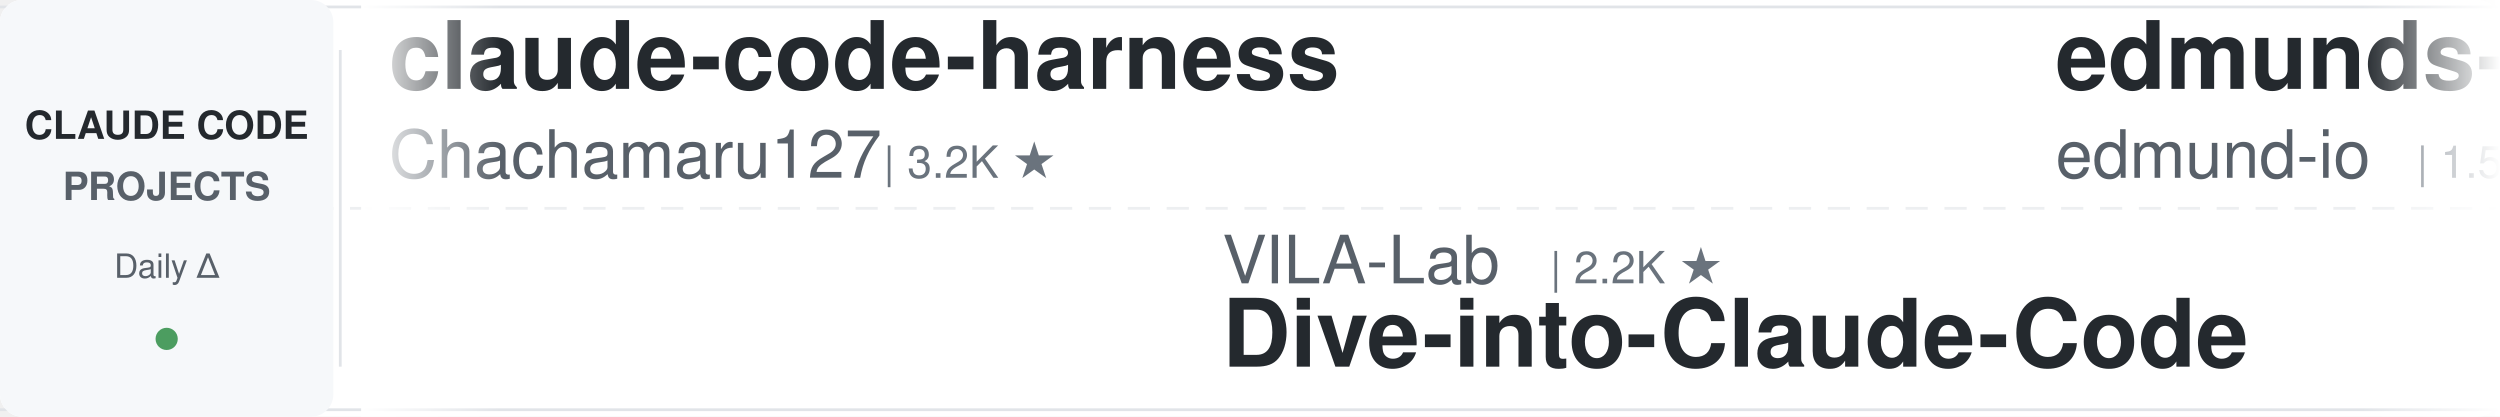
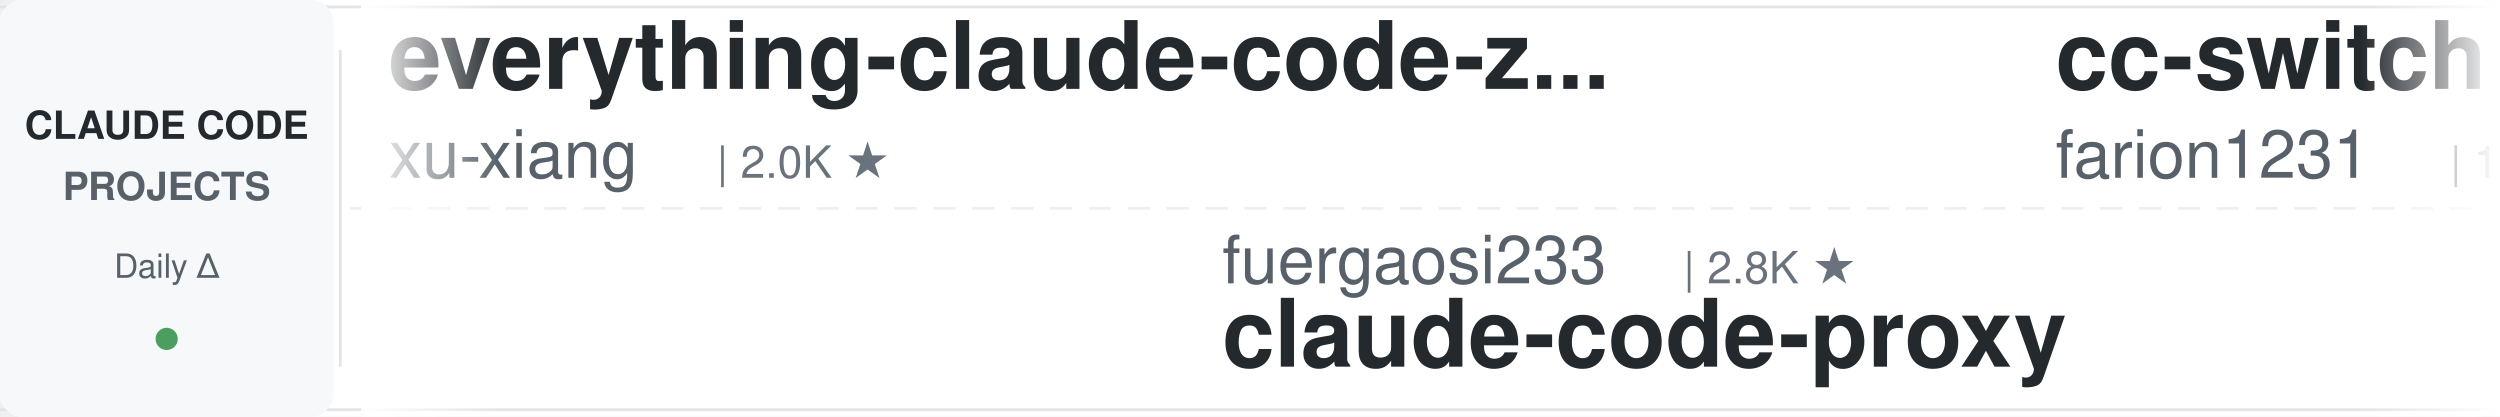
<svg xmlns="http://www.w3.org/2000/svg" width="900" height="150">
  <defs>
    <linearGradient id="leftFade" x1="0%" y1="0%" x2="100%" y2="0%">
      <stop offset="0%" style="stop-color:#ffffff;stop-opacity:1" />
      <stop offset="100%" style="stop-color:#ffffff;stop-opacity:0" />
    </linearGradient>
    <linearGradient id="rightFade" x1="0%" y1="0%" x2="100%" y2="0%">
      <stop offset="0%" style="stop-color:#ffffff;stop-opacity:0" />
      <stop offset="100%" style="stop-color:#ffffff;stop-opacity:1" />
    </linearGradient>
  </defs>
  <rect width="900" height="150" fill="#ffffff" rx="8" />
  <rect x="0" y="2" width="900" height="1" fill="#e1e4e8" />
  <rect x="0" y="147" width="900" height="1" fill="#e1e4e8" />
  <line x1="0" y1="75" x2="900" y2="75" stroke="#e1e4e8" stroke-width="1" stroke-dasharray="8 6" opacity="0.6" />
  <rect x="0" y="0" width="120" height="150" fill="#f6f8fa" rx="8" />
  <text x="60" y="50" font-family="-apple-system, BlinkMacSystemFont, 'Segoe UI', Helvetica, Arial, sans-serif" font-size="14" font-weight="600" fill="#24292e" text-anchor="middle">CLAUDE CODE</text>
  <text x="60" y="72" font-family="-apple-system, BlinkMacSystemFont, 'Segoe UI', Helvetica, Arial, sans-serif" font-size="14" font-weight="600" fill="#586069" text-anchor="middle">PROJECTS</text>
  <text x="60" y="100" font-family="-apple-system, BlinkMacSystemFont, 'Segoe UI', Helvetica, Arial, sans-serif" font-size="12" font-weight="500" fill="#586069" text-anchor="middle">Daily Δ</text>
  <circle cx="60" cy="122" r="4" fill="#22863a" opacity="0.8" />
  <rect x="122" y="18" width="1" height="114" fill="#e1e4e8" />
  <clipPath id="tickerClip">
    <rect x="130" y="0" width="770" height="150" />
  </clipPath>
  <g clip-path="url(#tickerClip)">
    <g id="tickerItems">
      <animateTransform attributeName="transform" attributeType="XML" type="translate" from="0 0" to="-3000 0" dur="54s" repeatCount="indefinite" />
      <g transform="translate(0, 0)">
+         <text x="140" y="32" font-family="-apple-system, BlinkMacSystemFont, 'Segoe UI', Helvetica, Arial, sans-serif" font-size="34" font-weight="600" fill="#24292e">everything-claude-code-z...</text>
+         <text x="140" y="64" font-family="-apple-system, BlinkMacSystemFont, 'Segoe UI', Helvetica, Arial, sans-serif" font-size="24" font-weight="400" fill="#586069">xu-xiang</text>
+         <text x="258" y="64" font-family="-apple-system, BlinkMacSystemFont, 'Segoe UI', Helvetica, Arial, sans-serif" font-size="16" font-weight="500" fill="#6a737d">| 2.0K ★</text>
+       </g>
+       <g transform="translate(300, 0)">
+         <text x="140" y="102" font-family="-apple-system, BlinkMacSystemFont, 'Segoe UI', Helvetica, Arial, sans-serif" font-size="24" font-weight="400" fill="#586069">fuergaosi233</text>
+         <text x="306" y="102" font-family="-apple-system, BlinkMacSystemFont, 'Segoe UI', Helvetica, Arial, sans-serif" font-size="16" font-weight="500" fill="#6a737d">| 2.8K ★</text>
+         <text x="140" y="132" font-family="-apple-system, BlinkMacSystemFont, 'Segoe UI', Helvetica, Arial, sans-serif" font-size="34" font-weight="600" fill="#24292e">claude-code-proxy</text>
+       </g>
+       <g transform="translate(600, 0)">
+         <text x="140" y="32" font-family="-apple-system, BlinkMacSystemFont, 'Segoe UI', Helvetica, Arial, sans-serif" font-size="34" font-weight="600" fill="#24292e">cc-switch</text>
+         <text x="140" y="64" font-family="-apple-system, BlinkMacSystemFont, 'Segoe UI', Helvetica, Arial, sans-serif" font-size="24" font-weight="400" fill="#586069">farion1231</text>
+         <text x="282" y="64" font-family="-apple-system, BlinkMacSystemFont, 'Segoe UI', Helvetica, Arial, sans-serif" font-size="16" font-weight="500" fill="#6a737d">| 143.7K ★</text>
+       </g>
+       <g transform="translate(900, 0)">
+         <text x="140" y="102" font-family="-apple-system, BlinkMacSystemFont, 'Segoe UI', Helvetica, Arial, sans-serif" font-size="24" font-weight="400" fill="#586069">rohitg00</text>
+         <text x="258" y="102" font-family="-apple-system, BlinkMacSystemFont, 'Segoe UI', Helvetica, Arial, sans-serif" font-size="16" font-weight="500" fill="#6a737d">| 2.7K ★</text>
+         <text x="140" y="132" font-family="-apple-system, BlinkMacSystemFont, 'Segoe UI', Helvetica, Arial, sans-serif" font-size="34" font-weight="600" fill="#24292e">awesome-claude-code-tool...</text>
+       </g>
+       <g transform="translate(1200, 0)">
        <text x="140" y="32" font-family="-apple-system, BlinkMacSystemFont, 'Segoe UI', Helvetica, Arial, sans-serif" font-size="34" font-weight="600" fill="#24292e">claude-code-harness</text>
        <text x="140" y="64" font-family="-apple-system, BlinkMacSystemFont, 'Segoe UI', Helvetica, Arial, sans-serif" font-size="24" font-weight="400" fill="#586069">Chachamaru127</text>
        <text x="318" y="64" font-family="-apple-system, BlinkMacSystemFont, 'Segoe UI', Helvetica, Arial, sans-serif" font-size="16" font-weight="500" fill="#6a737d">| 3.2K ★</text>
      </g>
-       <g transform="translate(300, 0)">
-         <text x="140" y="102" font-family="-apple-system, BlinkMacSystemFont, 'Segoe UI', Helvetica, Arial, sans-serif" font-size="24" font-weight="400" fill="#586069">VILA-Lab</text>
-         <text x="258" y="102" font-family="-apple-system, BlinkMacSystemFont, 'Segoe UI', Helvetica, Arial, sans-serif" font-size="16" font-weight="500" fill="#6a737d">| 2.2K ★</text>
-         <text x="140" y="132" font-family="-apple-system, BlinkMacSystemFont, 'Segoe UI', Helvetica, Arial, sans-serif" font-size="34" font-weight="600" fill="#24292e">Dive-into-Claude-Code</text>
-       </g>
-       <g transform="translate(600, 0)">
-         <text x="140" y="32" font-family="-apple-system, BlinkMacSystemFont, 'Segoe UI', Helvetica, Arial, sans-serif" font-size="34" font-weight="600" fill="#24292e">edmunds-claude-code</text>
-         <text x="140" y="64" font-family="-apple-system, BlinkMacSystemFont, 'Segoe UI', Helvetica, Arial, sans-serif" font-size="24" font-weight="400" fill="#586069">edmund-io</text>
-         <text x="270" y="64" font-family="-apple-system, BlinkMacSystemFont, 'Segoe UI', Helvetica, Arial, sans-serif" font-size="16" font-weight="500" fill="#6a737d">| 1.5K ★</text>
-       </g>
-       <g transform="translate(900, 0)">
-         <text x="140" y="102" font-family="-apple-system, BlinkMacSystemFont, 'Segoe UI', Helvetica, Arial, sans-serif" font-size="24" font-weight="400" fill="#586069">lorryjovens-hub</text>
-         <text x="342" y="102" font-family="-apple-system, BlinkMacSystemFont, 'Segoe UI', Helvetica, Arial, sans-serif" font-size="16" font-weight="500" fill="#6a737d">| 1.7K ★</text>
-         <text x="140" y="132" font-family="-apple-system, BlinkMacSystemFont, 'Segoe UI', Helvetica, Arial, sans-serif" font-size="34" font-weight="600" fill="#24292e">claude-code-rust</text>
-       </g>
-       <g transform="translate(1200, 0)">
-         <text x="140" y="32" font-family="-apple-system, BlinkMacSystemFont, 'Segoe UI', Helvetica, Arial, sans-serif" font-size="34" font-weight="600" fill="#24292e">claude-code-showcase</text>
-         <text x="140" y="64" font-family="-apple-system, BlinkMacSystemFont, 'Segoe UI', Helvetica, Arial, sans-serif" font-size="24" font-weight="400" fill="#586069">ChrisWiles</text>
-         <text x="282" y="64" font-family="-apple-system, BlinkMacSystemFont, 'Segoe UI', Helvetica, Arial, sans-serif" font-size="16" font-weight="500" fill="#6a737d">| 6.1K ★</text>
-       </g>
      <g transform="translate(1500, 0)">
-         <text x="140" y="102" font-family="-apple-system, BlinkMacSystemFont, 'Segoe UI', Helvetica, Arial, sans-serif" font-size="24" font-weight="400" fill="#586069">SeemSeam</text>
-         <text x="258" y="102" font-family="-apple-system, BlinkMacSystemFont, 'Segoe UI', Helvetica, Arial, sans-serif" font-size="16" font-weight="500" fill="#6a737d">| 3.6K ★</text>
-         <text x="140" y="132" font-family="-apple-system, BlinkMacSystemFont, 'Segoe UI', Helvetica, Arial, sans-serif" font-size="34" font-weight="600" fill="#24292e">claude_codex_bridge</text>
+         <text x="140" y="102" font-family="-apple-system, BlinkMacSystemFont, 'Segoe UI', Helvetica, Arial, sans-serif" font-size="24" font-weight="400" fill="#586069">shanraisshan</text>
+         <text x="306" y="102" font-family="-apple-system, BlinkMacSystemFont, 'Segoe UI', Helvetica, Arial, sans-serif" font-size="16" font-weight="500" fill="#6a737d">| 67.5K ★</text>
+         <text x="140" y="132" font-family="-apple-system, BlinkMacSystemFont, 'Segoe UI', Helvetica, Arial, sans-serif" font-size="34" font-weight="600" fill="#24292e">claude-code-best-practic...</text>
      </g>
      <g transform="translate(1800, 0)">
-         <text x="140" y="32" font-family="-apple-system, BlinkMacSystemFont, 'Segoe UI', Helvetica, Arial, sans-serif" font-size="34" font-weight="600" fill="#24292e">everything-claude-code</text>
-         <text x="140" y="64" font-family="-apple-system, BlinkMacSystemFont, 'Segoe UI', Helvetica, Arial, sans-serif" font-size="24" font-weight="400" fill="#586069">WorldFlowAI</text>
-         <text x="294" y="64" font-family="-apple-system, BlinkMacSystemFont, 'Segoe UI', Helvetica, Arial, sans-serif" font-size="16" font-weight="500" fill="#6a737d">| 4.6K ★</text>
-       </g>
-       <g transform="translate(2100, 0)">
-         <text x="140" y="102" font-family="-apple-system, BlinkMacSystemFont, 'Segoe UI', Helvetica, Arial, sans-serif" font-size="24" font-weight="400" fill="#586069">VoltAgent</text>
-         <text x="270" y="102" font-family="-apple-system, BlinkMacSystemFont, 'Segoe UI', Helvetica, Arial, sans-serif" font-size="16" font-weight="500" fill="#6a737d">| 25.7K ★</text>
-         <text x="140" y="132" font-family="-apple-system, BlinkMacSystemFont, 'Segoe UI', Helvetica, Arial, sans-serif" font-size="34" font-weight="600" fill="#24292e">awesome-claude-code-suba...</text>
-       </g>
-       <g transform="translate(2400, 0)">
        <text x="140" y="32" font-family="-apple-system, BlinkMacSystemFont, 'Segoe UI', Helvetica, Arial, sans-serif" font-size="34" font-weight="600" fill="#24292e">claude-code-telegram</text>
        <text x="140" y="64" font-family="-apple-system, BlinkMacSystemFont, 'Segoe UI', Helvetica, Arial, sans-serif" font-size="24" font-weight="400" fill="#586069">overwirehq</text>
        <text x="282" y="64" font-family="-apple-system, BlinkMacSystemFont, 'Segoe UI', Helvetica, Arial, sans-serif" font-size="16" font-weight="500" fill="#6a737d">| 2.8K ★</text>
      </g>
+       <g transform="translate(2100, 0)">
+         <text x="140" y="102" font-family="-apple-system, BlinkMacSystemFont, 'Segoe UI', Helvetica, Arial, sans-serif" font-size="24" font-weight="400" fill="#586069">alejandrobalderas</text>
+         <text x="366" y="102" font-family="-apple-system, BlinkMacSystemFont, 'Segoe UI', Helvetica, Arial, sans-serif" font-size="16" font-weight="500" fill="#6a737d">| 3.0K ★</text>
+         <text x="140" y="132" font-family="-apple-system, BlinkMacSystemFont, 'Segoe UI', Helvetica, Arial, sans-serif" font-size="34" font-weight="600" fill="#24292e">claude-code-from-source</text>
+       </g>
+       <g transform="translate(2400, 0)">
+         <text x="140" y="32" font-family="-apple-system, BlinkMacSystemFont, 'Segoe UI', Helvetica, Arial, sans-serif" font-size="34" font-weight="600" fill="#24292e">free-claude-code</text>
+         <text x="140" y="64" font-family="-apple-system, BlinkMacSystemFont, 'Segoe UI', Helvetica, Arial, sans-serif" font-size="24" font-weight="400" fill="#586069">Alishahryar1</text>
+         <text x="306" y="64" font-family="-apple-system, BlinkMacSystemFont, 'Segoe UI', Helvetica, Arial, sans-serif" font-size="16" font-weight="500" fill="#6a737d">| 60.1K ★</text>
+       </g>
      <g transform="translate(2700, 0)">
-         <text x="140" y="102" font-family="-apple-system, BlinkMacSystemFont, 'Segoe UI', Helvetica, Arial, sans-serif" font-size="24" font-weight="400" fill="#586069">ccplugins</text>
-         <text x="270" y="102" font-family="-apple-system, BlinkMacSystemFont, 'Segoe UI', Helvetica, Arial, sans-serif" font-size="16" font-weight="500" fill="#6a737d">| 970 ★</text>
-         <text x="140" y="132" font-family="-apple-system, BlinkMacSystemFont, 'Segoe UI', Helvetica, Arial, sans-serif" font-size="34" font-weight="600" fill="#24292e">awesome-claude-code-plug...</text>
+         <text x="140" y="102" font-family="-apple-system, BlinkMacSystemFont, 'Segoe UI', Helvetica, Arial, sans-serif" font-size="24" font-weight="400" fill="#586069">andrew-kramer-inno</text>
+         <text x="378" y="102" font-family="-apple-system, BlinkMacSystemFont, 'Segoe UI', Helvetica, Arial, sans-serif" font-size="16" font-weight="500" fill="#6a737d">| 593 ★</text>
+         <text x="140" y="132" font-family="-apple-system, BlinkMacSystemFont, 'Segoe UI', Helvetica, Arial, sans-serif" font-size="34" font-weight="600" fill="#24292e">claude-code-source-build</text>
      </g>
      <g transform="translate(3000, 0)">
-         <text x="140" y="32" font-family="-apple-system, BlinkMacSystemFont, 'Segoe UI', Helvetica, Arial, sans-serif" font-size="34" font-weight="600" fill="#24292e">claude-code-harness</text>
-         <text x="140" y="64" font-family="-apple-system, BlinkMacSystemFont, 'Segoe UI', Helvetica, Arial, sans-serif" font-size="24" font-weight="400" fill="#586069">Chachamaru127</text>
-         <text x="318" y="64" font-family="-apple-system, BlinkMacSystemFont, 'Segoe UI', Helvetica, Arial, sans-serif" font-size="16" font-weight="500" fill="#6a737d">| 3.2K ★</text>
+         <text x="140" y="32" font-family="-apple-system, BlinkMacSystemFont, 'Segoe UI', Helvetica, Arial, sans-serif" font-size="34" font-weight="600" fill="#24292e">everything-claude-code-z...</text>
+         <text x="140" y="64" font-family="-apple-system, BlinkMacSystemFont, 'Segoe UI', Helvetica, Arial, sans-serif" font-size="24" font-weight="400" fill="#586069">xu-xiang</text>
+         <text x="258" y="64" font-family="-apple-system, BlinkMacSystemFont, 'Segoe UI', Helvetica, Arial, sans-serif" font-size="16" font-weight="500" fill="#6a737d">| 2.0K ★</text>
      </g>
      <g transform="translate(3300, 0)">
-         <text x="140" y="102" font-family="-apple-system, BlinkMacSystemFont, 'Segoe UI', Helvetica, Arial, sans-serif" font-size="24" font-weight="400" fill="#586069">VILA-Lab</text>
-         <text x="258" y="102" font-family="-apple-system, BlinkMacSystemFont, 'Segoe UI', Helvetica, Arial, sans-serif" font-size="16" font-weight="500" fill="#6a737d">| 2.2K ★</text>
-         <text x="140" y="132" font-family="-apple-system, BlinkMacSystemFont, 'Segoe UI', Helvetica, Arial, sans-serif" font-size="34" font-weight="600" fill="#24292e">Dive-into-Claude-Code</text>
+         <text x="140" y="102" font-family="-apple-system, BlinkMacSystemFont, 'Segoe UI', Helvetica, Arial, sans-serif" font-size="24" font-weight="400" fill="#586069">fuergaosi233</text>
+         <text x="306" y="102" font-family="-apple-system, BlinkMacSystemFont, 'Segoe UI', Helvetica, Arial, sans-serif" font-size="16" font-weight="500" fill="#6a737d">| 2.8K ★</text>
+         <text x="140" y="132" font-family="-apple-system, BlinkMacSystemFont, 'Segoe UI', Helvetica, Arial, sans-serif" font-size="34" font-weight="600" fill="#24292e">claude-code-proxy</text>
      </g>
      <g transform="translate(3600, 0)">
-         <text x="140" y="32" font-family="-apple-system, BlinkMacSystemFont, 'Segoe UI', Helvetica, Arial, sans-serif" font-size="34" font-weight="600" fill="#24292e">edmunds-claude-code</text>
-         <text x="140" y="64" font-family="-apple-system, BlinkMacSystemFont, 'Segoe UI', Helvetica, Arial, sans-serif" font-size="24" font-weight="400" fill="#586069">edmund-io</text>
-         <text x="270" y="64" font-family="-apple-system, BlinkMacSystemFont, 'Segoe UI', Helvetica, Arial, sans-serif" font-size="16" font-weight="500" fill="#6a737d">| 1.5K ★</text>
+         <text x="140" y="32" font-family="-apple-system, BlinkMacSystemFont, 'Segoe UI', Helvetica, Arial, sans-serif" font-size="34" font-weight="600" fill="#24292e">cc-switch</text>
+         <text x="140" y="64" font-family="-apple-system, BlinkMacSystemFont, 'Segoe UI', Helvetica, Arial, sans-serif" font-size="24" font-weight="400" fill="#586069">farion1231</text>
+         <text x="282" y="64" font-family="-apple-system, BlinkMacSystemFont, 'Segoe UI', Helvetica, Arial, sans-serif" font-size="16" font-weight="500" fill="#6a737d">| 143.7K ★</text>
      </g>
      <g transform="translate(3900, 0)">
-         <text x="140" y="102" font-family="-apple-system, BlinkMacSystemFont, 'Segoe UI', Helvetica, Arial, sans-serif" font-size="24" font-weight="400" fill="#586069">lorryjovens-hub</text>
-         <text x="342" y="102" font-family="-apple-system, BlinkMacSystemFont, 'Segoe UI', Helvetica, Arial, sans-serif" font-size="16" font-weight="500" fill="#6a737d">| 1.7K ★</text>
-         <text x="140" y="132" font-family="-apple-system, BlinkMacSystemFont, 'Segoe UI', Helvetica, Arial, sans-serif" font-size="34" font-weight="600" fill="#24292e">claude-code-rust</text>
+         <text x="140" y="102" font-family="-apple-system, BlinkMacSystemFont, 'Segoe UI', Helvetica, Arial, sans-serif" font-size="24" font-weight="400" fill="#586069">rohitg00</text>
+         <text x="258" y="102" font-family="-apple-system, BlinkMacSystemFont, 'Segoe UI', Helvetica, Arial, sans-serif" font-size="16" font-weight="500" fill="#6a737d">| 2.7K ★</text>
+         <text x="140" y="132" font-family="-apple-system, BlinkMacSystemFont, 'Segoe UI', Helvetica, Arial, sans-serif" font-size="34" font-weight="600" fill="#24292e">awesome-claude-code-tool...</text>
      </g>
    </g>
  </g>
  <rect x="130" y="0" width="50" height="150" fill="url(#leftFade)" />
  <rect x="850" y="0" width="50" height="150" fill="url(#rightFade)" />
</svg>
